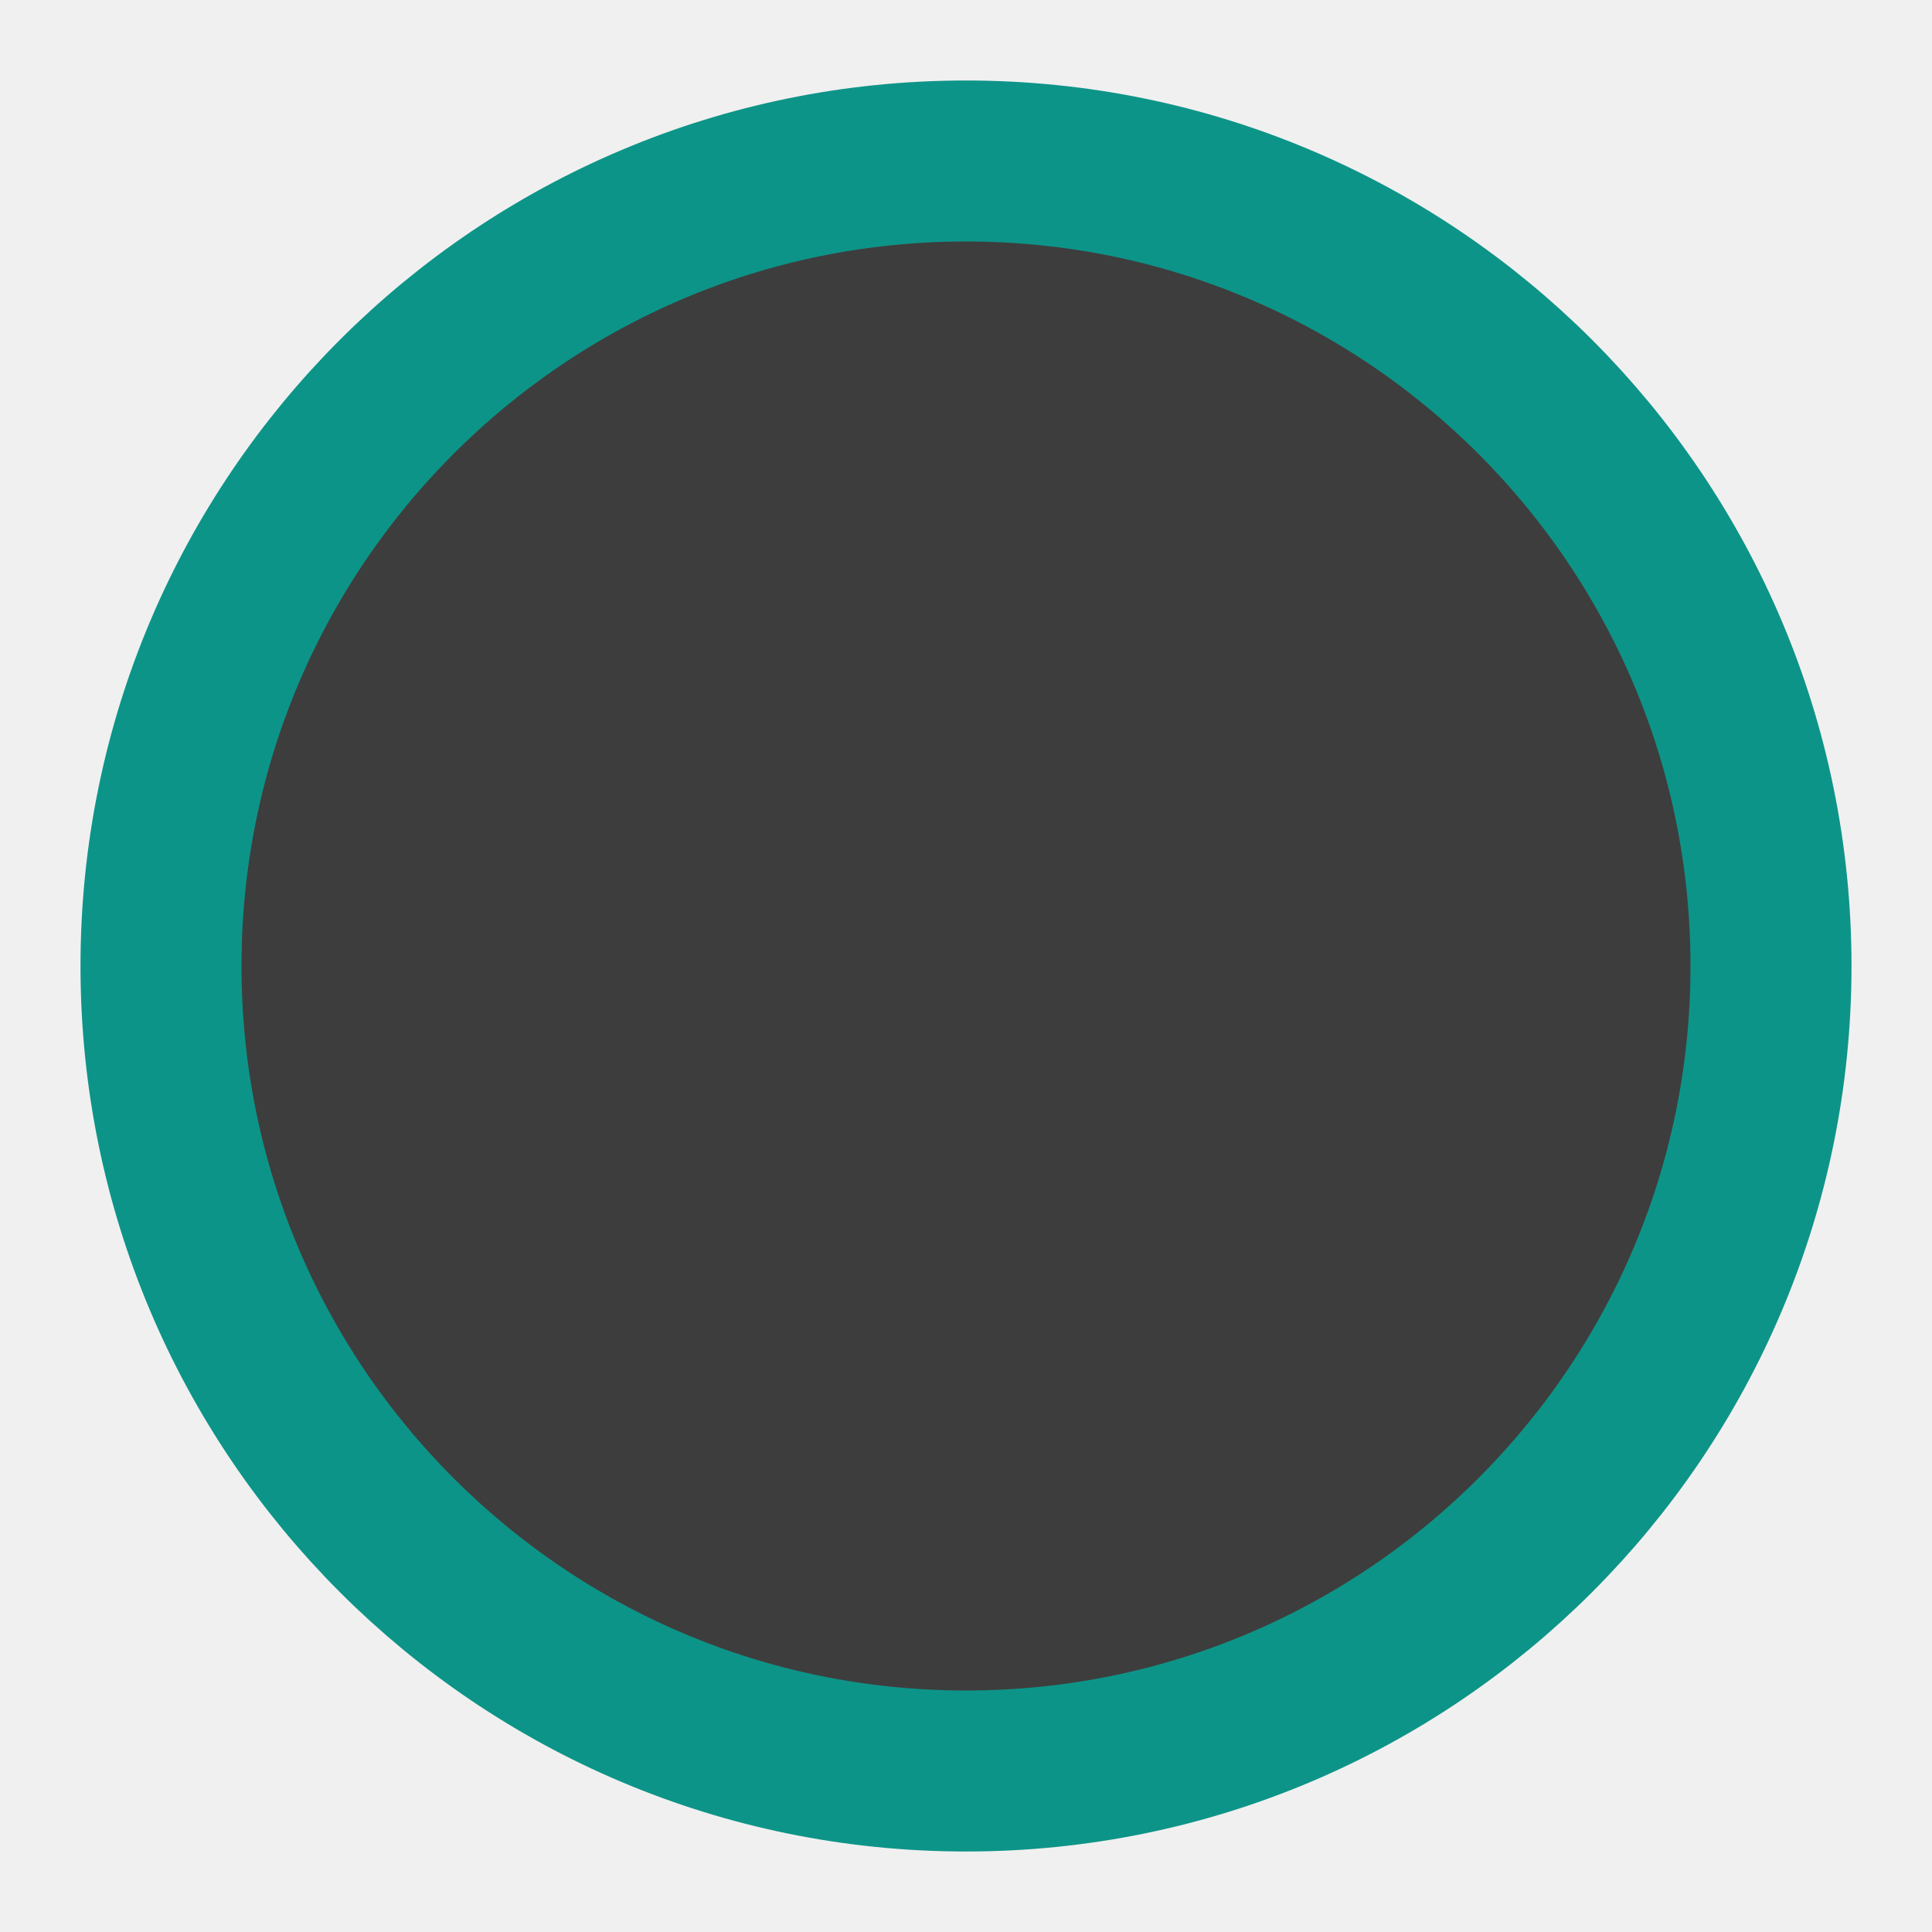
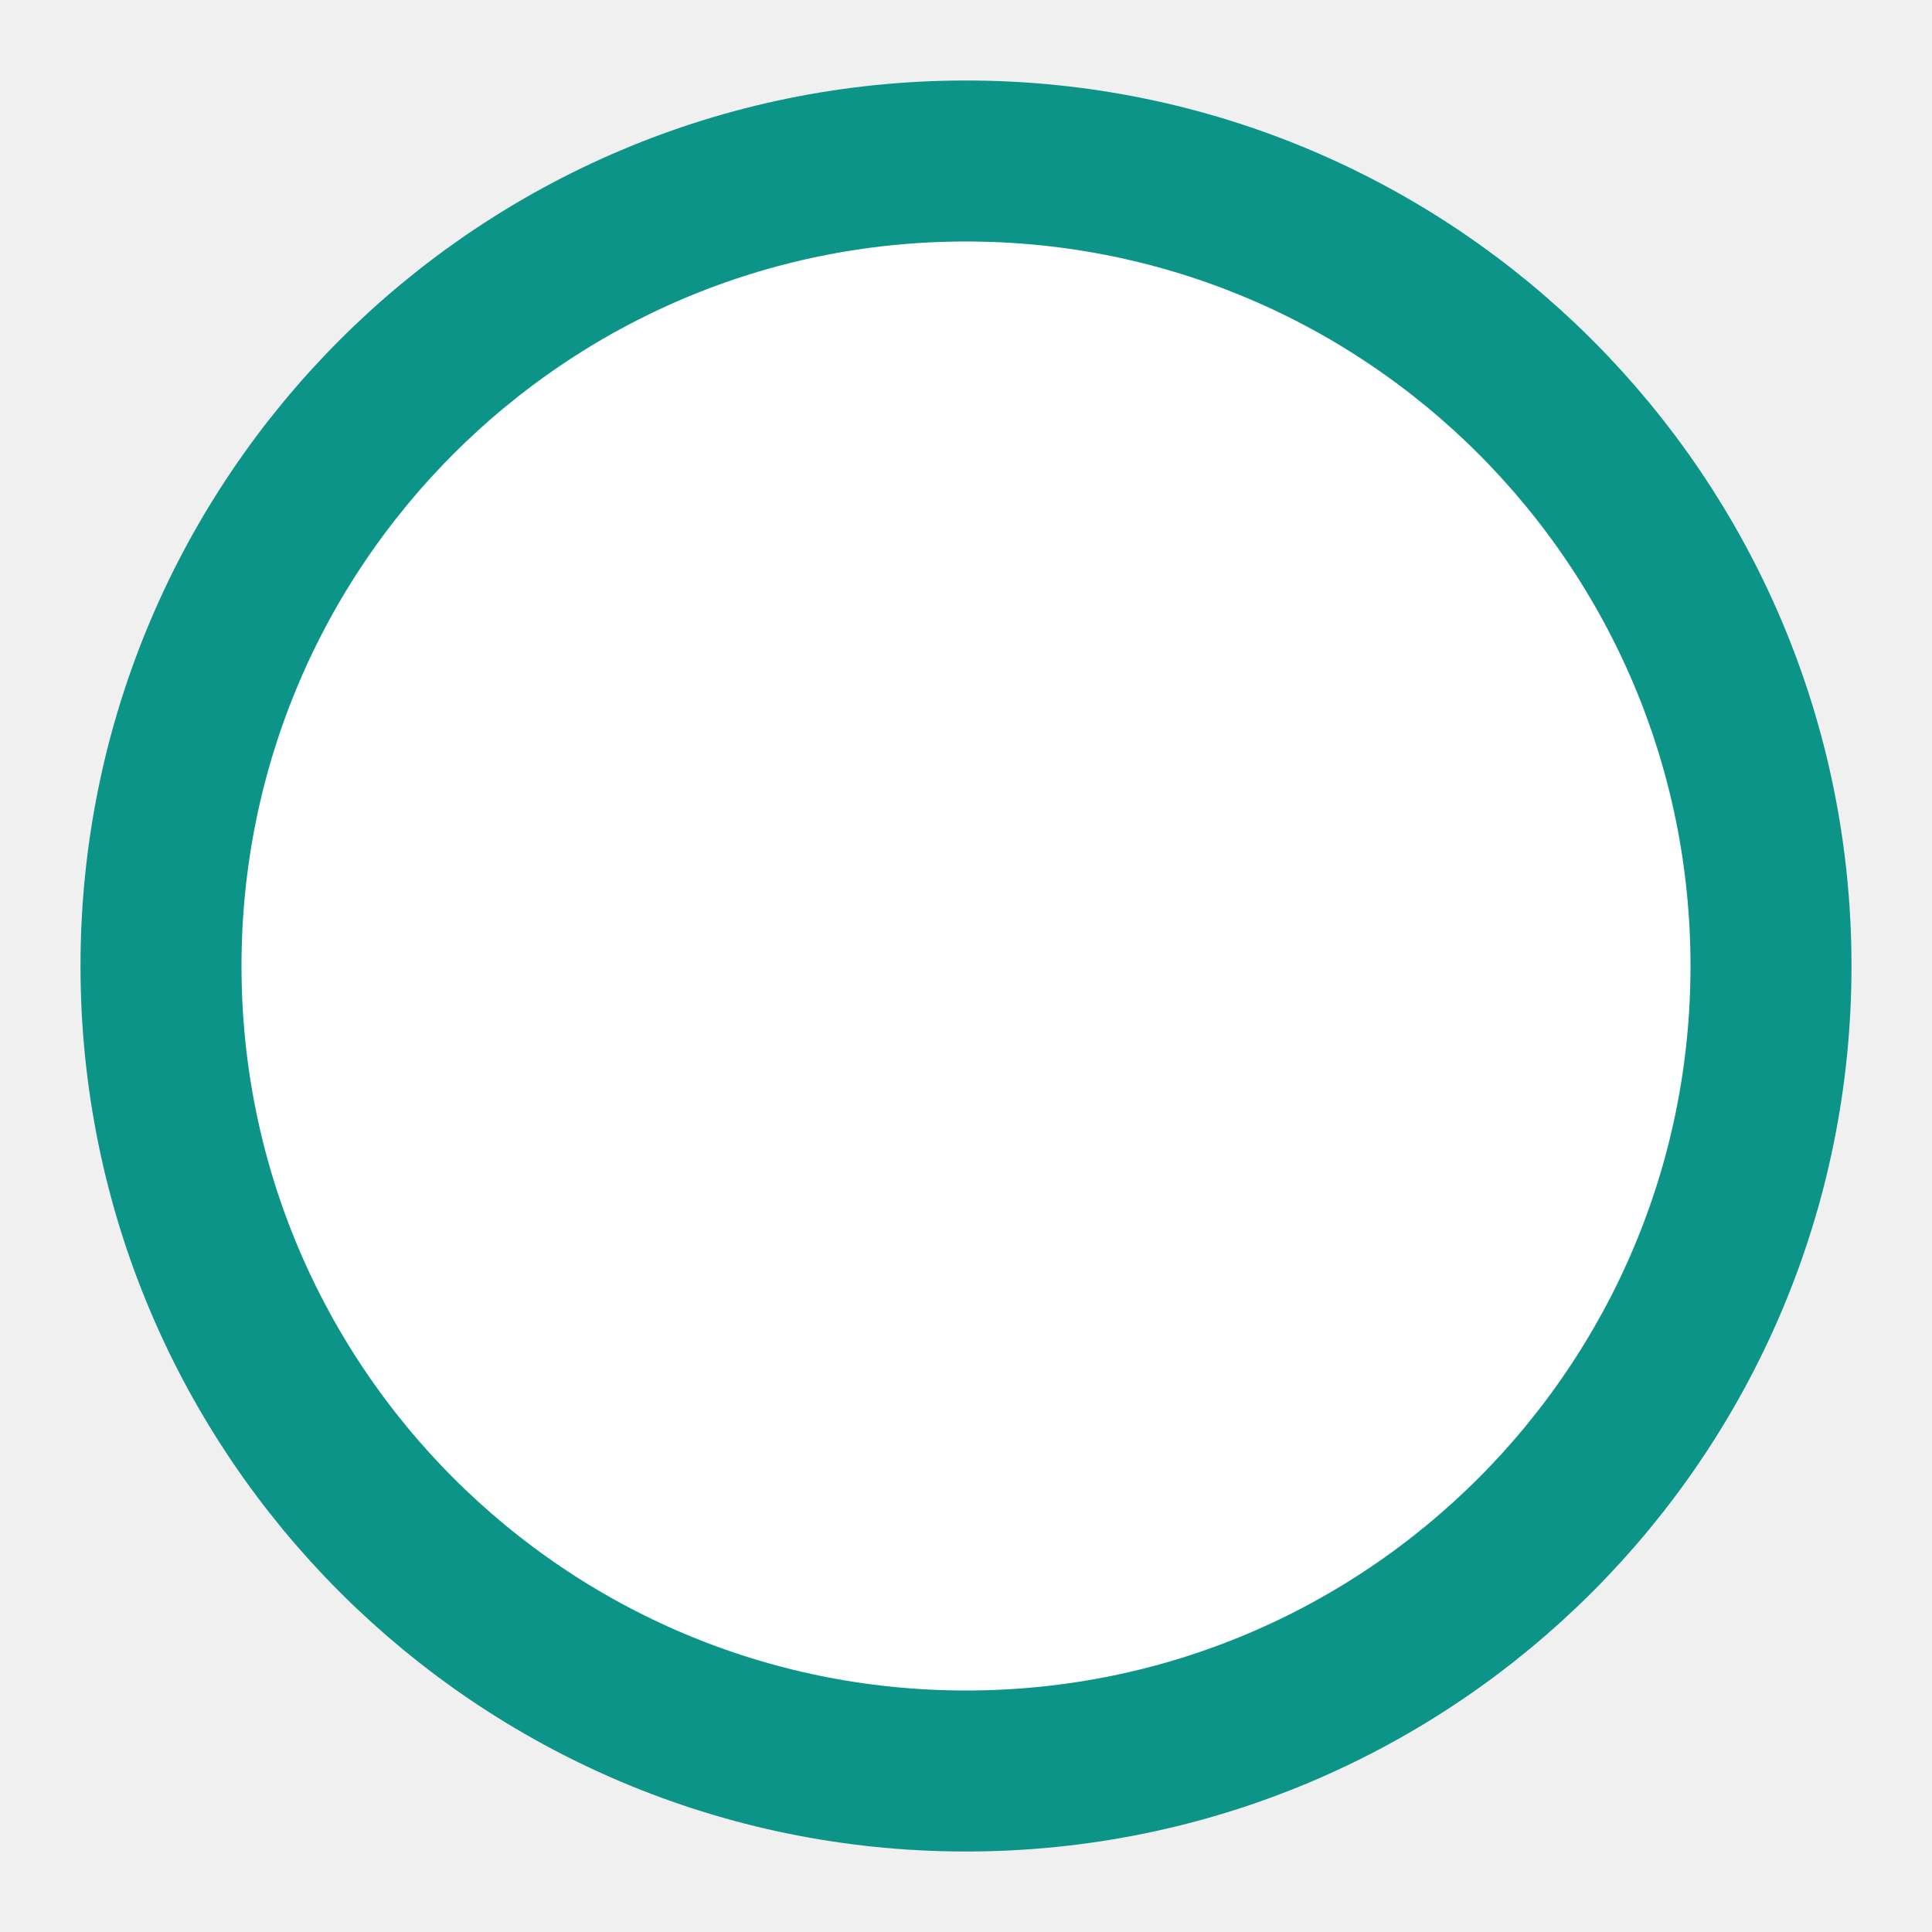
<svg xmlns="http://www.w3.org/2000/svg" version="1.1" viewBox="0 0 24 24">
-   <circle cx="12" cy="12" r="10" fill="#3D3D3D" stroke="#0D9488" stroke-width="2" />
+   <circle cx="12" cy="12" r="10" fill="#fff" stroke="#0D9488" stroke-width="2" />
</svg>
